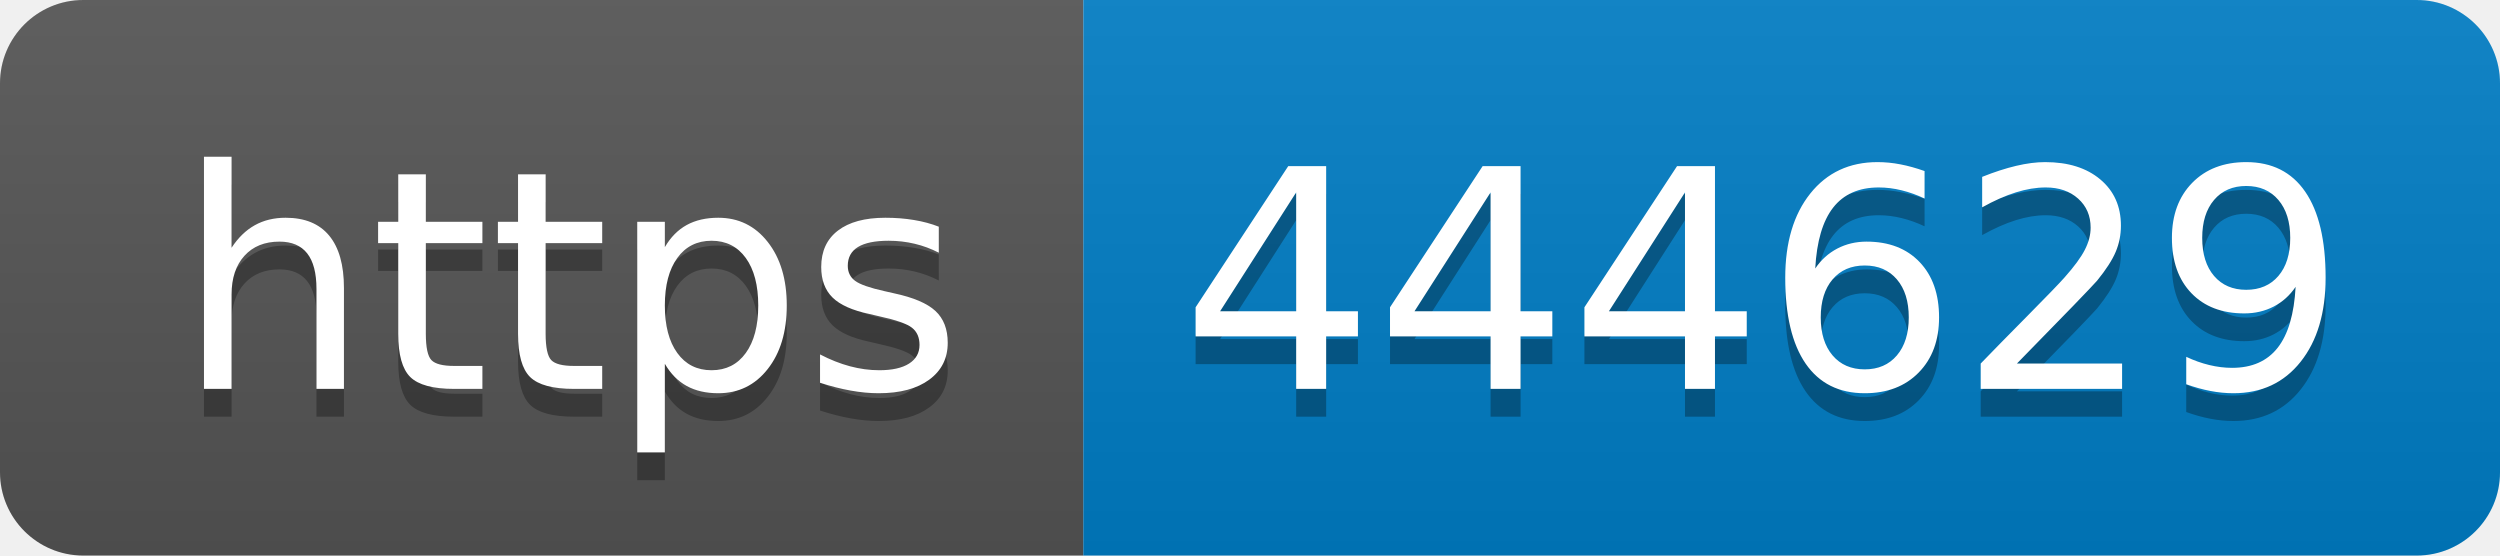
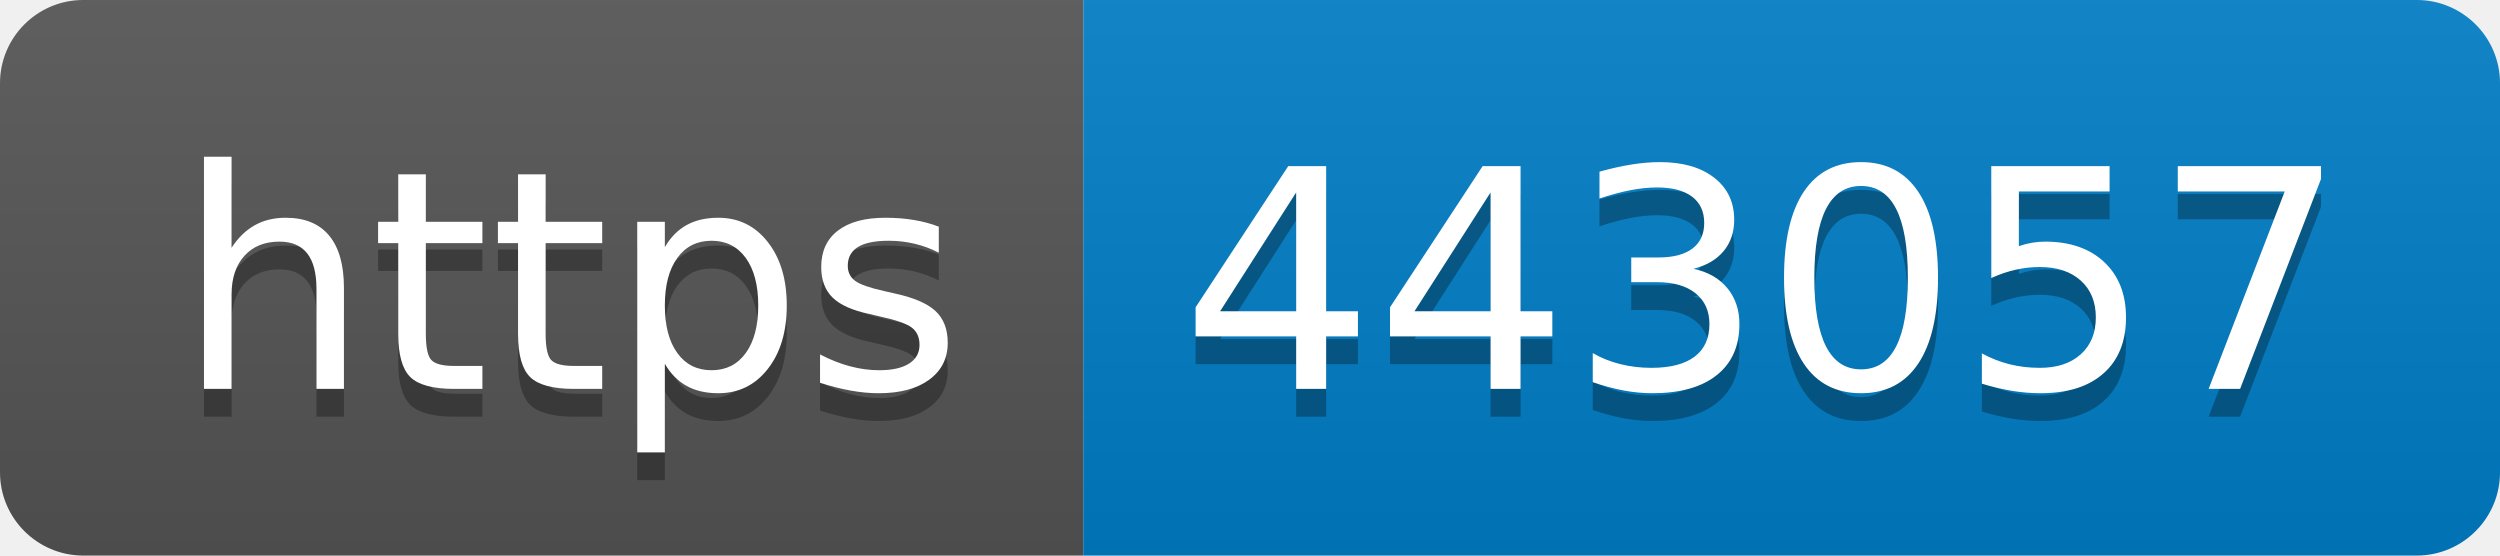
- <svg xmlns="http://www.w3.org/2000/svg" width="90" height="20" role="img" aria-label="https: 444629">
+ <svg xmlns="http://www.w3.org/2000/svg" width="90" height="20" role="img" aria-label="https: 443057">
  <linearGradient id="s" x2="0" y2="100%">
    <stop offset="0" stop-color="#bbb" stop-opacity=".1" />
    <stop offset="1" stop-opacity=".1" />
  </linearGradient>
  <clipPath id="r">
    <rect width="90" height="20" rx="3" fill="#fff" />
  </clipPath>
  <g clip-path="url(#r)">
    <rect width="39" height="20" fill="#555" />
    <rect x="39" width="51" height="20" fill="#007ec6" />
    <rect width="90" height="20" fill="url(#s)" />
  </g>
  <g fill="#fff" text-anchor="middle" font-family="Verdana,Geneva,DejaVu Sans,sans-serif" text-rendering="geometricPrecision" font-size="110">
    <text aria-hidden="true" x="205" y="150" fill="#010101" fill-opacity=".3" transform="scale(.1)" textLength="290">https</text>
    <text x="205" y="140" transform="scale(.1)" fill="#fff" textLength="290">https</text>
-     <text aria-hidden="true" x="635" y="150" fill="#010101" fill-opacity=".3" transform="scale(.1)" textLength="410">444629</text>
-     <text x="635" y="140" transform="scale(.1)" fill="#fff" textLength="410">444629</text>
+     <text aria-hidden="true" x="635" y="150" fill="#010101" fill-opacity=".3" transform="scale(.1)" textLength="410">443057</text>
+     <text x="635" y="140" transform="scale(.1)" fill="#fff" textLength="410">443057</text>
  </g>
</svg>
